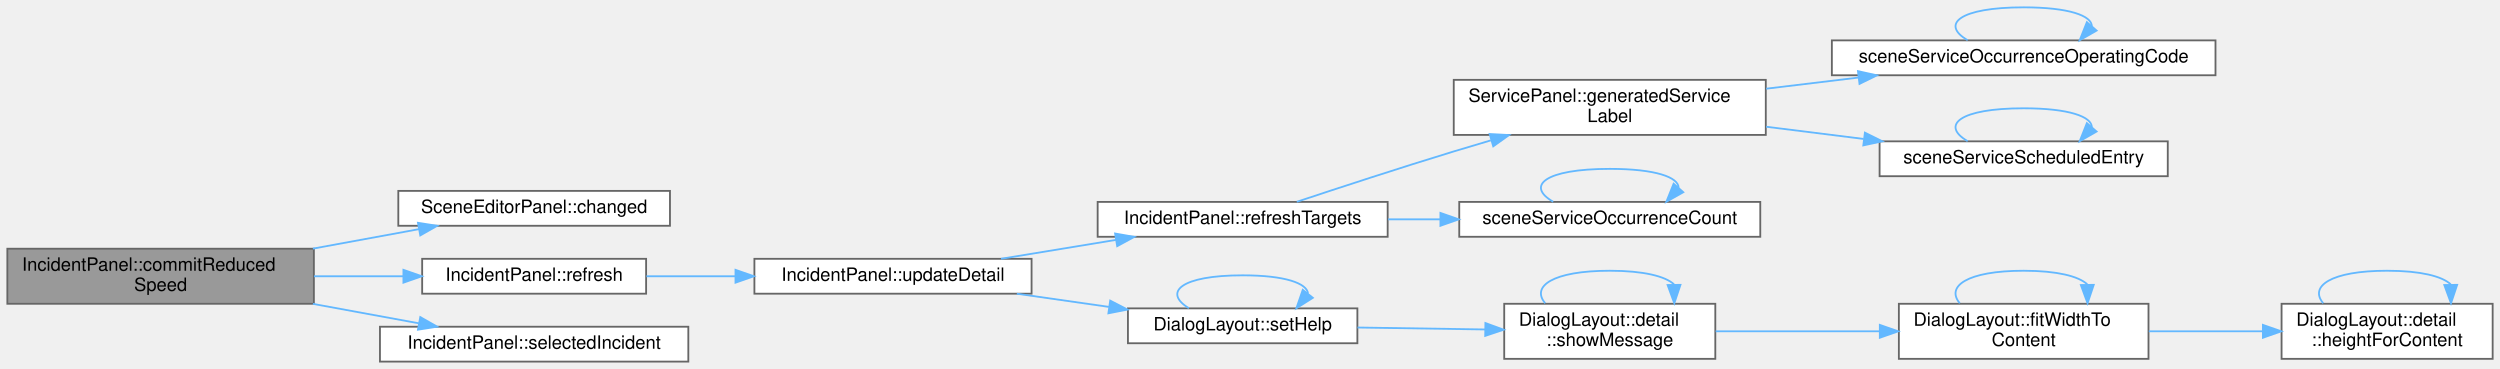
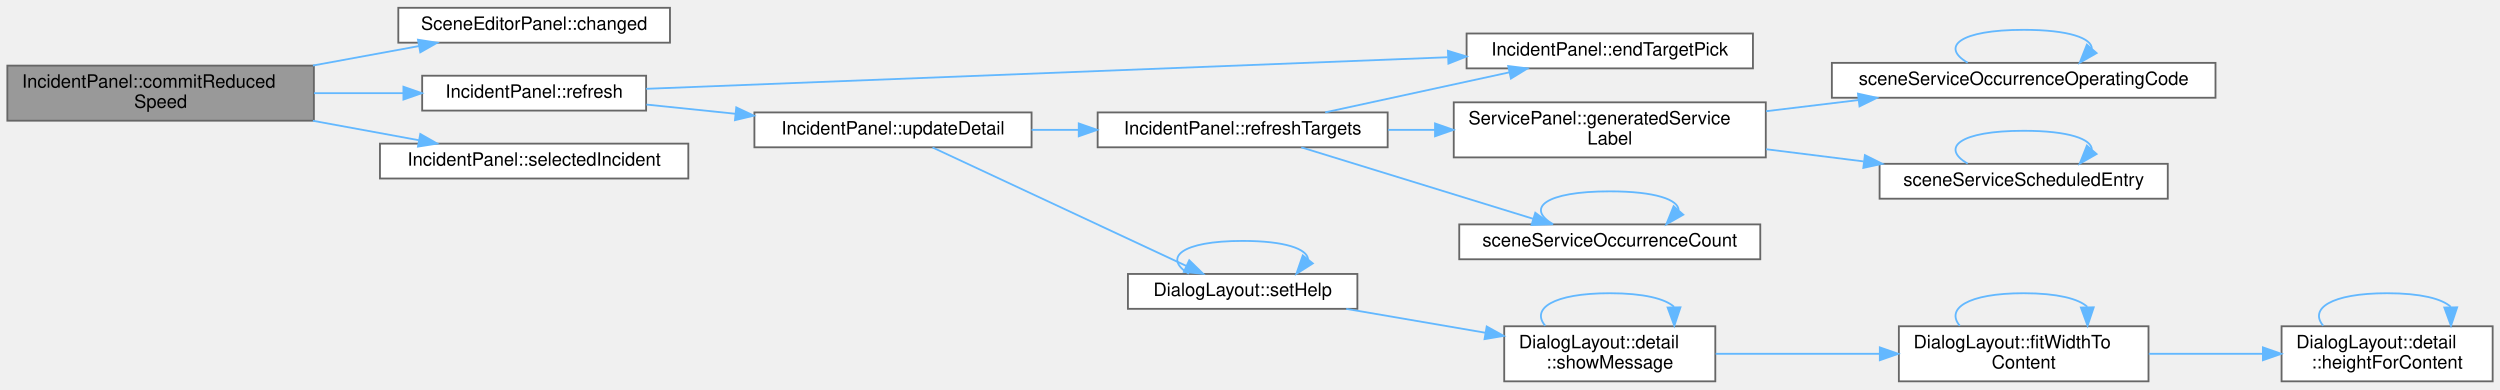
- <svg xmlns="http://www.w3.org/2000/svg" xmlns:xlink="http://www.w3.org/1999/xlink" width="1362pt" height="201pt" viewBox="0.00 0.00 1362.00 201.00">
-   <g id="graph0" class="graph" transform="scale(1 1) rotate(0) translate(4 197)">
+ <svg xmlns="http://www.w3.org/2000/svg" xmlns:xlink="http://www.w3.org/1999/xlink" width="1362pt" height="212pt" viewBox="0.00 0.00 1362.00 211.50">
+   <g id="graph0" class="graph" transform="scale(1 1) rotate(0) translate(4 207.5)">
    <g id="Node000001" class="node">
      <g id="a_Node000001">
        <a xlink:title="Takes the reduced speed in km/h from its field and marks that the incident has one.">
-           <polygon fill="#999999" stroke="#666666" points="167,-61.5 0,-61.5 0,-31.5 167,-31.5 167,-61.5" />
-           <text text-anchor="start" x="8" y="-49.5" font-family="Helvetica,sans-Serif" font-size="10.00">IncidentPanel::commitReduced</text>
-           <text text-anchor="middle" x="83.5" y="-38.5" font-family="Helvetica,sans-Serif" font-size="10.00">Speed</text>
+           <polygon fill="#999999" stroke="#666666" points="167,-172 0,-172 0,-142 167,-142 167,-172" />
+           <text text-anchor="start" x="8" y="-160" font-family="Helvetica,sans-Serif" font-size="10.00">IncidentPanel::commitReduced</text>
+           <text text-anchor="middle" x="83.5" y="-149" font-family="Helvetica,sans-Serif" font-size="10.00">Speed</text>
        </a>
      </g>
    </g>
    <g id="Node000002" class="node">
      <g id="a_Node000002">
        <a xlink:href="class_scene_editor_panel.html#ab57b6ba8b04710b122cf09ac57e34b52" target="_top" xlink:title="The panel has changed the document. Emitted after SceneDocument::changed().">
-           <polygon fill="white" stroke="#666666" points="361,-93 213,-93 213,-74 361,-74 361,-93" />
-           <text text-anchor="middle" x="287" y="-81" font-family="Helvetica,sans-Serif" font-size="10.00">SceneEditorPanel::changed</text>
+           <polygon fill="white" stroke="#666666" points="361,-203.5 213,-203.5 213,-184.5 361,-184.5 361,-203.5" />
+           <text text-anchor="middle" x="287" y="-191.5" font-family="Helvetica,sans-Serif" font-size="10.00">SceneEditorPanel::changed</text>
        </a>
      </g>
    </g>
    <g id="edge1_Node000001_Node000002" class="edge">
      <g id="a_edge1_Node000001_Node000002">
        <a xlink:title=" ">
-           <path fill="none" stroke="#63b8ff" d="M166.46,-61.55C185.76,-65.09 206.02,-68.81 224.27,-72.16" />
-           <polygon fill="#63b8ff" stroke="#63b8ff" points="223.71,-75.62 234.17,-73.98 224.97,-68.74 223.71,-75.62" />
+           <path fill="none" stroke="#63b8ff" d="M166.46,-172.05C185.76,-175.59 206.02,-179.31 224.27,-182.66" />
+           <polygon fill="#63b8ff" stroke="#63b8ff" points="223.71,-186.12 234.17,-184.48 224.97,-179.24 223.71,-186.12" />
        </a>
      </g>
    </g>
    <g id="Node000003" class="node">
      <g id="a_Node000003">
-         <a xlink:href="class_incident_panel.html#a7d2279576ce8ac1a108dfe82c00cef19" target="_top" xlink:title="Lists the incidents of the selected scenario again and keeps the selected row where it still exists.">
-           <polygon fill="white" stroke="#666666" points="348,-56 226,-56 226,-37 348,-37 348,-56" />
-           <text text-anchor="middle" x="287" y="-44" font-family="Helvetica,sans-Serif" font-size="10.00">IncidentPanel::refresh</text>
+         <a xlink:href="class_incident_panel.html#a7d2279576ce8ac1a108dfe82c00cef19" target="_top" xlink:title=" ">
+           <polygon fill="white" stroke="#666666" points="348,-166.5 226,-166.5 226,-147.5 348,-147.5 348,-166.5" />
+           <text text-anchor="middle" x="287" y="-154.5" font-family="Helvetica,sans-Serif" font-size="10.00">IncidentPanel::refresh</text>
        </a>
      </g>
    </g>
    <g id="edge2_Node000001_Node000003" class="edge">
      <g id="a_edge2_Node000001_Node000003">
        <a xlink:title=" ">
-           <path fill="none" stroke="#63b8ff" d="M167.04,-46.5C183.18,-46.5 199.96,-46.5 215.65,-46.5" />
-           <polygon fill="#63b8ff" stroke="#63b8ff" points="215.79,-50 225.79,-46.5 215.79,-43 215.79,-50" />
+           <path fill="none" stroke="#63b8ff" d="M167.04,-157C183.18,-157 199.96,-157 215.65,-157" />
+           <polygon fill="#63b8ff" stroke="#63b8ff" points="215.79,-160.5 225.79,-157 215.79,-153.5 215.79,-160.5" />
+         </a>
+       </g>
+     </g>
+     <g id="Node000015" class="node">
+       <g id="a_Node000015">
+         <a xlink:href="class_incident_panel.html#a375e4980dce11bb5cbe65638f67b98d8" target="_top" xlink:title=" ">
+           <polygon fill="white" stroke="#666666" points="371,-129.5 203,-129.5 203,-110.5 371,-110.5 371,-129.5" />
+           <text text-anchor="middle" x="287" y="-117.5" font-family="Helvetica,sans-Serif" font-size="10.00">IncidentPanel::selectedIncident</text>
+         </a>
+       </g>
+     </g>
+     <g id="edge22_Node000001_Node000015" class="edge">
+       <g id="a_edge22_Node000001_Node000015">
+         <a xlink:title=" ">
+           <path fill="none" stroke="#63b8ff" d="M166.46,-141.95C185.76,-138.41 206.02,-134.69 224.27,-131.34" />
+           <polygon fill="#63b8ff" stroke="#63b8ff" points="224.97,-134.76 234.17,-129.52 223.71,-127.88 224.97,-134.76" />
+         </a>
+       </g>
+     </g>
+     <g id="Node000004" class="node">
+       <g id="a_Node000004">
+         <a xlink:href="class_incident_panel.html#a4a9dda1a9168404be9f1d7b5d91358c0" target="_top" xlink:title=" ">
+           <polygon fill="white" stroke="#666666" points="951,-189.5 795,-189.5 795,-170.5 951,-170.5 951,-189.5" />
+           <text text-anchor="middle" x="873" y="-177.5" font-family="Helvetica,sans-Serif" font-size="10.00">IncidentPanel::endTargetPick</text>
+         </a>
+       </g>
+     </g>
+     <g id="edge3_Node000003_Node000004" class="edge">
+       <g id="a_edge3_Node000003_Node000004">
+         <a xlink:title=" ">
+           <path fill="none" stroke="#63b8ff" d="M348.03,-159.36C451.68,-163.45 664.63,-171.83 784.69,-176.56" />
+           <polygon fill="#63b8ff" stroke="#63b8ff" points="784.82,-180.07 794.95,-176.97 785.1,-173.07 784.82,-180.07" />
+         </a>
+       </g>
+     </g>
+     <g id="Node000005" class="node">
+       <g id="a_Node000005">
+         <a xlink:href="class_incident_panel.html#a27864144425ae1421eed85bf89b78b99" target="_top" xlink:title="Shows the fields of the selected incident again.">
+           <polygon fill="white" stroke="#666666" points="558,-146.5 407,-146.5 407,-127.5 558,-127.5 558,-146.5" />
+           <text text-anchor="middle" x="482.5" y="-134.5" font-family="Helvetica,sans-Serif" font-size="10.00">IncidentPanel::updateDetail</text>
+         </a>
+       </g>
+     </g>
+     <g id="edge4_Node000003_Node000005" class="edge">
+       <g id="a_edge4_Node000003_Node000005">
+         <a xlink:title=" ">
+           <path fill="none" stroke="#63b8ff" d="M348.16,-150.78C363.51,-149.2 380.29,-147.46 396.61,-145.77" />
+           <polygon fill="#63b8ff" stroke="#63b8ff" points="397.12,-149.24 406.7,-144.73 396.4,-142.28 397.12,-149.24" />
+         </a>
+       </g>
+     </g>
+     <g id="Node000006" class="node">
+       <g id="a_Node000006">
+         <a xlink:href="class_incident_panel.html#a860d558ebb39a1e5ec74067f697786ec" target="_top" xlink:title="Lists the choices of targets of the selected incident again.">
+           <polygon fill="white" stroke="#666666" points="752,-146.5 594,-146.5 594,-127.5 752,-127.5 752,-146.5" />
+           <text text-anchor="middle" x="673" y="-134.5" font-family="Helvetica,sans-Serif" font-size="10.00">IncidentPanel::refreshTargets</text>
+         </a>
+       </g>
+     </g>
+     <g id="edge5_Node000005_Node000006" class="edge">
+       <g id="a_edge5_Node000005_Node000006">
+         <a xlink:title=" ">
+           <path fill="none" stroke="#63b8ff" d="M558,-137C566.43,-137 575.09,-137 583.67,-137" />
+           <polygon fill="#63b8ff" stroke="#63b8ff" points="583.71,-140.5 593.71,-137 583.71,-133.5 583.71,-140.5" />
+         </a>
+       </g>
+     </g>
+     <g id="Node000011" class="node">
+       <g id="a_Node000011">
+         <a xlink:href="namespace_dialog_layout.html#a7c0f80509740d24f8a6e1bcc1353129e" target="_top" xlink:title=" ">
+           <polygon fill="white" stroke="#666666" points="735.5,-58.5 610.5,-58.5 610.5,-39.5 735.5,-39.5 735.5,-58.5" />
+           <text text-anchor="middle" x="673" y="-46.5" font-family="Helvetica,sans-Serif" font-size="10.00">DialogLayout::setHelp</text>
+         </a>
+       </g>
+     </g>
+     <g id="edge14_Node000005_Node000011" class="edge">
+       <g id="a_edge14_Node000005_Node000011">
+         <a xlink:title=" ">
+           <path fill="none" stroke="#63b8ff" d="M504.03,-127.41C537.46,-111.81 603.78,-80.85 642.33,-62.85" />
+           <polygon fill="#63b8ff" stroke="#63b8ff" points="643.91,-65.97 651.49,-58.57 640.95,-59.63 643.91,-65.97" />
+         </a>
+       </g>
+     </g>
+     <g id="edge6_Node000006_Node000004" class="edge">
+       <g id="a_edge6_Node000006_Node000004">
+         <a xlink:title=" ">
+           <path fill="none" stroke="#63b8ff" d="M717.94,-146.54C747.55,-152.97 786.79,-161.5 818.26,-168.33" />
+           <polygon fill="#63b8ff" stroke="#63b8ff" points="817.67,-171.78 828.18,-170.48 819.15,-164.94 817.67,-171.78" />
+         </a>
+       </g>
+     </g>
+     <g id="Node000007" class="node">
+       <g id="a_Node000007">
+         <a xlink:href="class_service_panel.html#a66b1c3c067b02d797d3989cc5225626a" target="_top" xlink:title=" ">
+           <polygon fill="white" stroke="#666666" points="958,-152 788,-152 788,-122 958,-122 958,-152" />
+           <text text-anchor="start" x="796" y="-140" font-family="Helvetica,sans-Serif" font-size="10.00">ServicePanel::generatedService</text>
+           <text text-anchor="middle" x="873" y="-129" font-family="Helvetica,sans-Serif" font-size="10.00">Label</text>
+         </a>
+       </g>
+     </g>
+     <g id="edge7_Node000006_Node000007" class="edge">
+       <g id="a_edge7_Node000006_Node000007">
+         <a xlink:title=" ">
+           <path fill="none" stroke="#63b8ff" d="M752.25,-137C760.65,-137 769.24,-137 777.8,-137" />
+           <polygon fill="#63b8ff" stroke="#63b8ff" points="777.8,-140.5 787.8,-137 777.8,-133.5 777.8,-140.5" />
+         </a>
+       </g>
+     </g>
+     <g id="Node000010" class="node">
+       <g id="a_Node000010">
+         <a xlink:href="_scene_model_8cpp.html#a8c0a79779bc995b9892ec8e44d904d20" target="_top" xlink:title=" ">
+           <polygon fill="white" stroke="#666666" points="955,-85.5 791,-85.5 791,-66.5 955,-66.5 955,-85.5" />
+           <text text-anchor="middle" x="873" y="-73.5" font-family="Helvetica,sans-Serif" font-size="10.00">sceneServiceOccurrenceCount</text>
+         </a>
+       </g>
+     </g>
+     <g id="edge12_Node000006_Node000010" class="edge">
+       <g id="a_edge12_Node000006_Node000010">
+         <a xlink:title=" ">
+           <path fill="none" stroke="#63b8ff" d="M704.94,-127.47C738.98,-116.98 793.85,-100.08 831.34,-88.53" />
+           <polygon fill="#63b8ff" stroke="#63b8ff" points="832.43,-91.85 840.95,-85.56 830.37,-85.16 832.43,-91.85" />
+         </a>
+       </g>
+     </g>
+     <g id="Node000008" class="node">
+       <g id="a_Node000008">
+         <a xlink:href="_scene_model_8cpp.html#aa13611c525609dd4cdde39d34766b51b" target="_top" xlink:title=" ">
+           <polygon fill="white" stroke="#666666" points="1203,-173.5 994,-173.5 994,-154.5 1203,-154.5 1203,-173.5" />
+           <text text-anchor="middle" x="1098.5" y="-161.5" font-family="Helvetica,sans-Serif" font-size="10.00">sceneServiceOccurrenceOperatingCode</text>
+         </a>
+       </g>
+     </g>
+     <g id="edge8_Node000007_Node000008" class="edge">
+       <g id="a_edge8_Node000007_Node000008">
+         <a xlink:title=" ">
+           <path fill="none" stroke="#63b8ff" d="M958.18,-147.17C974.57,-149.15 991.81,-151.23 1008.36,-153.23" />
+           <polygon fill="#63b8ff" stroke="#63b8ff" points="1008.22,-156.74 1018.56,-154.46 1009.06,-149.79 1008.22,-156.74" />
+         </a>
+       </g>
+     </g>
+     <g id="Node000009" class="node">
+       <g id="a_Node000009">
+         <a xlink:href="_scene_model_8cpp.html#ab7587e34d0ddda26476e1d691ad5c9e7" target="_top" xlink:title=" ">
+           <polygon fill="white" stroke="#666666" points="1177,-118.5 1020,-118.5 1020,-99.5 1177,-99.5 1177,-118.5" />
+           <text text-anchor="middle" x="1098.5" y="-106.5" font-family="Helvetica,sans-Serif" font-size="10.00">sceneServiceScheduledEntry</text>
+         </a>
+       </g>
+     </g>
+     <g id="edge10_Node000007_Node000009" class="edge">
+       <g id="a_edge10_Node000007_Node000009">
+         <a xlink:title=" ">
+           <path fill="none" stroke="#63b8ff" d="M958.18,-126.45C975.56,-124.28 993.88,-121.98 1011.33,-119.8" />
+           <polygon fill="#63b8ff" stroke="#63b8ff" points="1012,-123.24 1021.49,-118.52 1011.13,-116.29 1012,-123.24" />
+         </a>
+       </g>
+     </g>
+     <g id="edge9_Node000008_Node000008" class="edge">
+       <g id="a_edge9_Node000008_Node000008">
+         <a xlink:title=" ">
+           <path fill="none" stroke="#63b8ff" d="M1067.98,-173.58C1053.14,-182.23 1063.31,-191.5 1098.5,-191.5 1123.24,-191.5 1135.62,-186.92 1135.62,-181.19" />
+           <polygon fill="#63b8ff" stroke="#63b8ff" points="1138.22,-178.84 1129.02,-173.58 1132.93,-183.43 1138.22,-178.84" />
+         </a>
+       </g>
+     </g>
+     <g id="edge11_Node000009_Node000009" class="edge">
+       <g id="a_edge11_Node000009_Node000009">
+         <a xlink:title=" ">
+           <path fill="none" stroke="#63b8ff" d="M1067.98,-118.58C1053.14,-127.23 1063.31,-136.5 1098.5,-136.5 1123.24,-136.5 1135.62,-131.92 1135.62,-126.19" />
+           <polygon fill="#63b8ff" stroke="#63b8ff" points="1138.22,-123.84 1129.02,-118.58 1132.93,-128.43 1138.22,-123.84" />
+         </a>
+       </g>
+     </g>
+     <g id="edge13_Node000010_Node000010" class="edge">
+       <g id="a_edge13_Node000010_Node000010">
+         <a xlink:title=" ">
+           <path fill="none" stroke="#63b8ff" d="M842.17,-85.58C827.18,-94.23 837.45,-103.5 873,-103.5 897.99,-103.5 910.49,-98.92 910.5,-93.19" />
+           <polygon fill="#63b8ff" stroke="#63b8ff" points="913.05,-90.79 903.83,-85.58 907.79,-95.41 913.05,-90.79" />
+         </a>
+       </g>
+     </g>
+     <g id="edge15_Node000011_Node000011" class="edge">
+       <g id="a_edge15_Node000011_Node000011">
+         <a xlink:title=" ">
+           <path fill="none" stroke="#63b8ff" d="M643.72,-58.58C629.47,-67.23 639.23,-76.5 673,-76.5 696.22,-76.5 708.09,-72.12 708.61,-66.57" />
+           <polygon fill="#63b8ff" stroke="#63b8ff" points="711.23,-64.25 702.28,-58.58 705.75,-68.6 711.23,-64.25" />
+         </a>
+       </g>
+     </g>
+     <g id="Node000012" class="node">
+       <g id="a_Node000012">
+         <a xlink:href="namespace_dialog_layout_1_1detail.html#a4fa3a15c3933dae659c2de90469fa734" target="_top" xlink:title=" ">
+           <polygon fill="white" stroke="#666666" points="930.5,-30 815.5,-30 815.5,0 930.5,0 930.5,-30" />
+           <text text-anchor="start" x="823.5" y="-18" font-family="Helvetica,sans-Serif" font-size="10.00">DialogLayout::detail</text>
+           <text text-anchor="middle" x="873" y="-7" font-family="Helvetica,sans-Serif" font-size="10.00">::showMessage</text>
+         </a>
+       </g>
+     </g>
+     <g id="edge16_Node000011_Node000012" class="edge">
+       <g id="a_edge16_Node000011_Node000012">
+         <a xlink:title=" ">
+           <path fill="none" stroke="#63b8ff" d="M729.42,-39.48C752.95,-35.44 780.58,-30.7 805.22,-26.47" />
+           <polygon fill="#63b8ff" stroke="#63b8ff" points="805.96,-29.89 815.22,-24.75 804.77,-22.99 805.96,-29.89" />
+         </a>
+       </g>
+     </g>
+     <g id="edge21_Node000012_Node000012" class="edge">
+       <g id="a_edge21_Node000012_Node000012">
+         <a xlink:title=" ">
+           <path fill="none" stroke="#63b8ff" d="M837.84,-30.28C830.03,-39.41 841.75,-48 873,-48 891.55,-48 903.22,-44.97 908.01,-40.6" />
+           <polygon fill="#63b8ff" stroke="#63b8ff" points="911.51,-40.32 908.16,-30.28 904.51,-40.22 911.51,-40.32" />
+         </a>
+       </g>
+     </g>
+     <g id="Node000013" class="node">
+       <g id="a_Node000013">
+         <a xlink:href="namespace_dialog_layout.html#a2268772ffb8c91c5faa4f07bb00e16a4" target="_top" xlink:title=" ">
+           <polygon fill="white" stroke="#666666" points="1166.5,-30 1030.5,-30 1030.5,0 1166.5,0 1166.5,-30" />
+           <text text-anchor="start" x="1038.5" y="-18" font-family="Helvetica,sans-Serif" font-size="10.00">DialogLayout::fitWidthTo</text>
+           <text text-anchor="middle" x="1098.5" y="-7" font-family="Helvetica,sans-Serif" font-size="10.00">Content</text>
+         </a>
+       </g>
+     </g>
+     <g id="edge17_Node000012_Node000013" class="edge">
+       <g id="a_edge17_Node000012_Node000013">
+         <a xlink:title=" ">
+           <path fill="none" stroke="#63b8ff" d="M930.69,-15C957.76,-15 990.57,-15 1019.92,-15" />
+           <polygon fill="#63b8ff" stroke="#63b8ff" points="1020.13,-18.5 1030.13,-15 1020.13,-11.5 1020.13,-18.5" />
+         </a>
+       </g>
+     </g>
+     <g id="edge18_Node000013_Node000013" class="edge">
+       <g id="a_edge18_Node000013_Node000013">
+         <a xlink:title=" ">
+           <path fill="none" stroke="#63b8ff" d="M1063.7,-30.28C1055.96,-39.41 1067.56,-48 1098.5,-48 1116.87,-48 1128.42,-44.97 1133.16,-40.6" />
+           <polygon fill="#63b8ff" stroke="#63b8ff" points="1136.66,-40.32 1133.3,-30.28 1129.66,-40.22 1136.66,-40.32" />
        </a>
      </g>
    </g>
    <g id="Node000014" class="node">
      <g id="a_Node000014">
-         <a xlink:href="class_incident_panel.html#a375e4980dce11bb5cbe65638f67b98d8" target="_top" xlink:title=" ">
-           <polygon fill="white" stroke="#666666" points="371,-19 203,-19 203,0 371,0 371,-19" />
-           <text text-anchor="middle" x="287" y="-7" font-family="Helvetica,sans-Serif" font-size="10.00">IncidentPanel::selectedIncident</text>
-         </a>
-       </g>
-     </g>
-     <g id="edge20_Node000001_Node000014" class="edge">
-       <g id="a_edge20_Node000001_Node000014">
-         <a xlink:title=" ">
-           <path fill="none" stroke="#63b8ff" d="M166.46,-31.45C185.76,-27.91 206.02,-24.19 224.27,-20.84" />
-           <polygon fill="#63b8ff" stroke="#63b8ff" points="224.97,-24.26 234.17,-19.02 223.71,-17.38 224.97,-24.26" />
-         </a>
-       </g>
-     </g>
-     <g id="Node000004" class="node">
-       <g id="a_Node000004">
-         <a xlink:href="class_incident_panel.html#a27864144425ae1421eed85bf89b78b99" target="_top" xlink:title="Shows the fields of the selected incident again.">
-           <polygon fill="white" stroke="#666666" points="558,-56 407,-56 407,-37 558,-37 558,-56" />
-           <text text-anchor="middle" x="482.5" y="-44" font-family="Helvetica,sans-Serif" font-size="10.00">IncidentPanel::updateDetail</text>
-         </a>
-       </g>
-     </g>
-     <g id="edge3_Node000003_Node000004" class="edge">
-       <g id="a_edge3_Node000003_Node000004">
-         <a xlink:title=" ">
-           <path fill="none" stroke="#63b8ff" d="M348.16,-46.5C363.51,-46.5 380.29,-46.5 396.61,-46.5" />
-           <polygon fill="#63b8ff" stroke="#63b8ff" points="396.7,-50 406.7,-46.5 396.7,-43 396.7,-50" />
-         </a>
-       </g>
-     </g>
-     <g id="Node000005" class="node">
-       <g id="a_Node000005">
-         <a xlink:href="class_incident_panel.html#a860d558ebb39a1e5ec74067f697786ec" target="_top" xlink:title="Lists the choices of targets of the selected incident again.">
-           <polygon fill="white" stroke="#666666" points="752,-87 594,-87 594,-68 752,-68 752,-87" />
-           <text text-anchor="middle" x="673" y="-75" font-family="Helvetica,sans-Serif" font-size="10.00">IncidentPanel::refreshTargets</text>
-         </a>
-       </g>
-     </g>
-     <g id="edge4_Node000004_Node000005" class="edge">
-       <g id="a_edge4_Node000004_Node000005">
-         <a xlink:title=" ">
-           <path fill="none" stroke="#63b8ff" d="M541.34,-56.01C561.15,-59.27 583.49,-62.94 604.03,-66.32" />
-           <polygon fill="#63b8ff" stroke="#63b8ff" points="603.51,-69.78 613.95,-67.95 604.65,-62.88 603.51,-69.78" />
-         </a>
-       </g>
-     </g>
-     <g id="Node000010" class="node">
-       <g id="a_Node000010">
-         <a xlink:href="namespace_dialog_layout.html#a7c0f80509740d24f8a6e1bcc1353129e" target="_top" xlink:title=" ">
-           <polygon fill="white" stroke="#666666" points="735.5,-29 610.5,-29 610.5,-10 735.5,-10 735.5,-29" />
-           <text text-anchor="middle" x="673" y="-17" font-family="Helvetica,sans-Serif" font-size="10.00">DialogLayout::setHelp</text>
-         </a>
-       </g>
-     </g>
-     <g id="edge12_Node000004_Node000010" class="edge">
-       <g id="a_edge12_Node000004_Node000010">
-         <a xlink:title=" ">
-           <path fill="none" stroke="#63b8ff" d="M549.96,-36.98C566.2,-34.65 583.64,-32.16 600.12,-29.8" />
-           <polygon fill="#63b8ff" stroke="#63b8ff" points="600.84,-33.23 610.24,-28.35 599.85,-26.3 600.84,-33.23" />
-         </a>
-       </g>
-     </g>
-     <g id="Node000006" class="node">
-       <g id="a_Node000006">
-         <a xlink:href="class_service_panel.html#a66b1c3c067b02d797d3989cc5225626a" target="_top" xlink:title=" ">
-           <polygon fill="white" stroke="#666666" points="958,-153.5 788,-153.5 788,-123.5 958,-123.5 958,-153.5" />
-           <text text-anchor="start" x="796" y="-141.5" font-family="Helvetica,sans-Serif" font-size="10.00">ServicePanel::generatedService</text>
-           <text text-anchor="middle" x="873" y="-130.5" font-family="Helvetica,sans-Serif" font-size="10.00">Label</text>
-         </a>
-       </g>
-     </g>
-     <g id="edge5_Node000005_Node000006" class="edge">
-       <g id="a_edge5_Node000005_Node000006">
-         <a xlink:title=" ">
-           <path fill="none" stroke="#63b8ff" d="M702.49,-87.06C725.5,-94.7 758.74,-105.58 788,-114.5 794.53,-116.49 801.36,-118.53 808.19,-120.52" />
-           <polygon fill="#63b8ff" stroke="#63b8ff" points="807.56,-123.99 818.14,-123.42 809.52,-117.27 807.56,-123.99" />
-         </a>
-       </g>
-     </g>
-     <g id="Node000009" class="node">
-       <g id="a_Node000009">
-         <a xlink:href="_scene_model_8cpp.html#a8c0a79779bc995b9892ec8e44d904d20" target="_top" xlink:title=" ">
-           <polygon fill="white" stroke="#666666" points="955,-87 791,-87 791,-68 955,-68 955,-87" />
-           <text text-anchor="middle" x="873" y="-75" font-family="Helvetica,sans-Serif" font-size="10.00">sceneServiceOccurrenceCount</text>
-         </a>
-       </g>
-     </g>
-     <g id="edge10_Node000005_Node000009" class="edge">
-       <g id="a_edge10_Node000005_Node000009">
-         <a xlink:title=" ">
-           <path fill="none" stroke="#63b8ff" d="M752.25,-77.5C761.54,-77.5 771.09,-77.5 780.54,-77.5" />
-           <polygon fill="#63b8ff" stroke="#63b8ff" points="780.74,-81 790.74,-77.5 780.74,-74 780.74,-81" />
-         </a>
-       </g>
-     </g>
-     <g id="Node000007" class="node">
-       <g id="a_Node000007">
-         <a xlink:href="_scene_model_8cpp.html#aa13611c525609dd4cdde39d34766b51b" target="_top" xlink:title=" ">
-           <polygon fill="white" stroke="#666666" points="1203,-175 994,-175 994,-156 1203,-156 1203,-175" />
-           <text text-anchor="middle" x="1098.5" y="-163" font-family="Helvetica,sans-Serif" font-size="10.00">sceneServiceOccurrenceOperatingCode</text>
-         </a>
-       </g>
-     </g>
-     <g id="edge6_Node000006_Node000007" class="edge">
-       <g id="a_edge6_Node000006_Node000007">
-         <a xlink:title=" ">
-           <path fill="none" stroke="#63b8ff" d="M958.18,-148.67C974.57,-150.65 991.81,-152.73 1008.36,-154.73" />
-           <polygon fill="#63b8ff" stroke="#63b8ff" points="1008.22,-158.24 1018.56,-155.96 1009.06,-151.29 1008.22,-158.24" />
-         </a>
-       </g>
-     </g>
-     <g id="Node000008" class="node">
-       <g id="a_Node000008">
-         <a xlink:href="_scene_model_8cpp.html#ab7587e34d0ddda26476e1d691ad5c9e7" target="_top" xlink:title=" ">
-           <polygon fill="white" stroke="#666666" points="1177,-120 1020,-120 1020,-101 1177,-101 1177,-120" />
-           <text text-anchor="middle" x="1098.5" y="-108" font-family="Helvetica,sans-Serif" font-size="10.00">sceneServiceScheduledEntry</text>
-         </a>
-       </g>
-     </g>
-     <g id="edge8_Node000006_Node000008" class="edge">
-       <g id="a_edge8_Node000006_Node000008">
-         <a xlink:title=" ">
-           <path fill="none" stroke="#63b8ff" d="M958.18,-127.95C975.56,-125.78 993.88,-123.48 1011.33,-121.3" />
-           <polygon fill="#63b8ff" stroke="#63b8ff" points="1012,-124.74 1021.49,-120.02 1011.13,-117.79 1012,-124.74" />
-         </a>
-       </g>
-     </g>
-     <g id="edge7_Node000007_Node000007" class="edge">
-       <g id="a_edge7_Node000007_Node000007">
-         <a xlink:title=" ">
-           <path fill="none" stroke="#63b8ff" d="M1067.98,-175.08C1053.14,-183.73 1063.31,-193 1098.5,-193 1123.24,-193 1135.62,-188.42 1135.62,-182.69" />
-           <polygon fill="#63b8ff" stroke="#63b8ff" points="1138.22,-180.34 1129.02,-175.08 1132.93,-184.93 1138.22,-180.34" />
-         </a>
-       </g>
-     </g>
-     <g id="edge9_Node000008_Node000008" class="edge">
-       <g id="a_edge9_Node000008_Node000008">
-         <a xlink:title=" ">
-           <path fill="none" stroke="#63b8ff" d="M1067.98,-120.08C1053.14,-128.73 1063.31,-138 1098.5,-138 1123.24,-138 1135.62,-133.42 1135.62,-127.69" />
-           <polygon fill="#63b8ff" stroke="#63b8ff" points="1138.22,-125.34 1129.02,-120.08 1132.93,-129.93 1138.22,-125.34" />
-         </a>
-       </g>
-     </g>
-     <g id="edge11_Node000009_Node000009" class="edge">
-       <g id="a_edge11_Node000009_Node000009">
-         <a xlink:title=" ">
-           <path fill="none" stroke="#63b8ff" d="M842.17,-87.08C827.18,-95.73 837.45,-105 873,-105 897.99,-105 910.49,-100.42 910.5,-94.69" />
-           <polygon fill="#63b8ff" stroke="#63b8ff" points="913.05,-92.29 903.83,-87.08 907.79,-96.91 913.05,-92.29" />
-         </a>
-       </g>
-     </g>
-     <g id="edge13_Node000010_Node000010" class="edge">
-       <g id="a_edge13_Node000010_Node000010">
-         <a xlink:title=" ">
-           <path fill="none" stroke="#63b8ff" d="M643.72,-29.08C629.47,-37.73 639.23,-47 673,-47 696.22,-47 708.09,-42.62 708.61,-37.07" />
-           <polygon fill="#63b8ff" stroke="#63b8ff" points="711.23,-34.75 702.28,-29.08 705.75,-39.1 711.23,-34.75" />
-         </a>
-       </g>
-     </g>
-     <g id="Node000011" class="node">
-       <g id="a_Node000011">
-         <a xlink:href="namespace_dialog_layout_1_1detail.html#a4fa3a15c3933dae659c2de90469fa734" target="_top" xlink:title=" ">
-           <polygon fill="white" stroke="#666666" points="930.5,-31.5 815.5,-31.5 815.5,-1.5 930.5,-1.5 930.5,-31.5" />
-           <text text-anchor="start" x="823.5" y="-19.5" font-family="Helvetica,sans-Serif" font-size="10.00">DialogLayout::detail</text>
-           <text text-anchor="middle" x="873" y="-8.5" font-family="Helvetica,sans-Serif" font-size="10.00">::showMessage</text>
-         </a>
-       </g>
-     </g>
-     <g id="edge14_Node000010_Node000011" class="edge">
-       <g id="a_edge14_Node000010_Node000011">
-         <a xlink:title=" ">
-           <path fill="none" stroke="#63b8ff" d="M735.56,-18.57C757.61,-18.23 782.57,-17.85 805.06,-17.51" />
-           <polygon fill="#63b8ff" stroke="#63b8ff" points="805.25,-21.01 815.19,-17.36 805.14,-14.01 805.25,-21.01" />
-         </a>
-       </g>
-     </g>
-     <g id="edge19_Node000011_Node000011" class="edge">
-       <g id="a_edge19_Node000011_Node000011">
-         <a xlink:title=" ">
-           <path fill="none" stroke="#63b8ff" d="M837.84,-31.78C830.03,-40.91 841.75,-49.5 873,-49.5 891.55,-49.5 903.22,-46.47 908.01,-42.1" />
-           <polygon fill="#63b8ff" stroke="#63b8ff" points="911.51,-41.82 908.16,-31.78 904.51,-41.72 911.51,-41.82" />
-         </a>
-       </g>
-     </g>
-     <g id="Node000012" class="node">
-       <g id="a_Node000012">
-         <a xlink:href="namespace_dialog_layout.html#a2268772ffb8c91c5faa4f07bb00e16a4" target="_top" xlink:title=" ">
-           <polygon fill="white" stroke="#666666" points="1166.5,-31.5 1030.5,-31.5 1030.5,-1.5 1166.5,-1.5 1166.5,-31.5" />
-           <text text-anchor="start" x="1038.5" y="-19.5" font-family="Helvetica,sans-Serif" font-size="10.00">DialogLayout::fitWidthTo</text>
-           <text text-anchor="middle" x="1098.5" y="-8.5" font-family="Helvetica,sans-Serif" font-size="10.00">Content</text>
-         </a>
-       </g>
-     </g>
-     <g id="edge15_Node000011_Node000012" class="edge">
-       <g id="a_edge15_Node000011_Node000012">
-         <a xlink:title=" ">
-           <path fill="none" stroke="#63b8ff" d="M930.69,-16.5C957.76,-16.5 990.57,-16.5 1019.92,-16.5" />
-           <polygon fill="#63b8ff" stroke="#63b8ff" points="1020.13,-20 1030.13,-16.5 1020.13,-13 1020.13,-20" />
-         </a>
-       </g>
-     </g>
-     <g id="edge16_Node000012_Node000012" class="edge">
-       <g id="a_edge16_Node000012_Node000012">
-         <a xlink:title=" ">
-           <path fill="none" stroke="#63b8ff" d="M1063.7,-31.78C1055.96,-40.91 1067.56,-49.5 1098.5,-49.5 1116.87,-49.5 1128.42,-46.47 1133.16,-42.1" />
-           <polygon fill="#63b8ff" stroke="#63b8ff" points="1136.66,-41.82 1133.3,-31.78 1129.66,-41.72 1136.66,-41.82" />
-         </a>
-       </g>
-     </g>
-     <g id="Node000013" class="node">
-       <g id="a_Node000013">
        <a xlink:href="namespace_dialog_layout_1_1detail.html#aa8cd7ad9558261edc8f7ebfe89ac65ac" target="_top" xlink:title=" ">
-           <polygon fill="white" stroke="#666666" points="1354,-31.5 1239,-31.5 1239,-1.5 1354,-1.5 1354,-31.5" />
-           <text text-anchor="start" x="1247" y="-19.5" font-family="Helvetica,sans-Serif" font-size="10.00">DialogLayout::detail</text>
-           <text text-anchor="middle" x="1296.5" y="-8.5" font-family="Helvetica,sans-Serif" font-size="10.00">::heightForContent</text>
-         </a>
-       </g>
-     </g>
-     <g id="edge17_Node000012_Node000013" class="edge">
-       <g id="a_edge17_Node000012_Node000013">
-         <a xlink:title=" ">
-           <path fill="none" stroke="#63b8ff" d="M1166.68,-16.5C1186.68,-16.5 1208.6,-16.5 1228.59,-16.5" />
-           <polygon fill="#63b8ff" stroke="#63b8ff" points="1228.84,-20 1238.84,-16.5 1228.84,-13 1228.84,-20" />
-         </a>
-       </g>
-     </g>
-     <g id="edge18_Node000013_Node000013" class="edge">
-       <g id="a_edge18_Node000013_Node000013">
-         <a xlink:title=" ">
-           <path fill="none" stroke="#63b8ff" d="M1261.7,-31.78C1253.96,-40.91 1265.56,-49.5 1296.5,-49.5 1314.87,-49.5 1326.42,-46.47 1331.16,-42.1" />
-           <polygon fill="#63b8ff" stroke="#63b8ff" points="1334.66,-41.82 1331.3,-31.78 1327.66,-41.72 1334.66,-41.82" />
+           <polygon fill="white" stroke="#666666" points="1354,-30 1239,-30 1239,0 1354,0 1354,-30" />
+           <text text-anchor="start" x="1247" y="-18" font-family="Helvetica,sans-Serif" font-size="10.00">DialogLayout::detail</text>
+           <text text-anchor="middle" x="1296.5" y="-7" font-family="Helvetica,sans-Serif" font-size="10.00">::heightForContent</text>
+         </a>
+       </g>
+     </g>
+     <g id="edge19_Node000013_Node000014" class="edge">
+       <g id="a_edge19_Node000013_Node000014">
+         <a xlink:title=" ">
+           <path fill="none" stroke="#63b8ff" d="M1166.68,-15C1186.68,-15 1208.6,-15 1228.59,-15" />
+           <polygon fill="#63b8ff" stroke="#63b8ff" points="1228.84,-18.5 1238.84,-15 1228.84,-11.5 1228.84,-18.5" />
+         </a>
+       </g>
+     </g>
+     <g id="edge20_Node000014_Node000014" class="edge">
+       <g id="a_edge20_Node000014_Node000014">
+         <a xlink:title=" ">
+           <path fill="none" stroke="#63b8ff" d="M1261.7,-30.28C1253.96,-39.41 1265.56,-48 1296.5,-48 1314.87,-48 1326.42,-44.97 1331.16,-40.6" />
+           <polygon fill="#63b8ff" stroke="#63b8ff" points="1334.66,-40.32 1331.3,-30.28 1327.66,-40.22 1334.66,-40.32" />
        </a>
      </g>
    </g>
  </g>
</svg>
